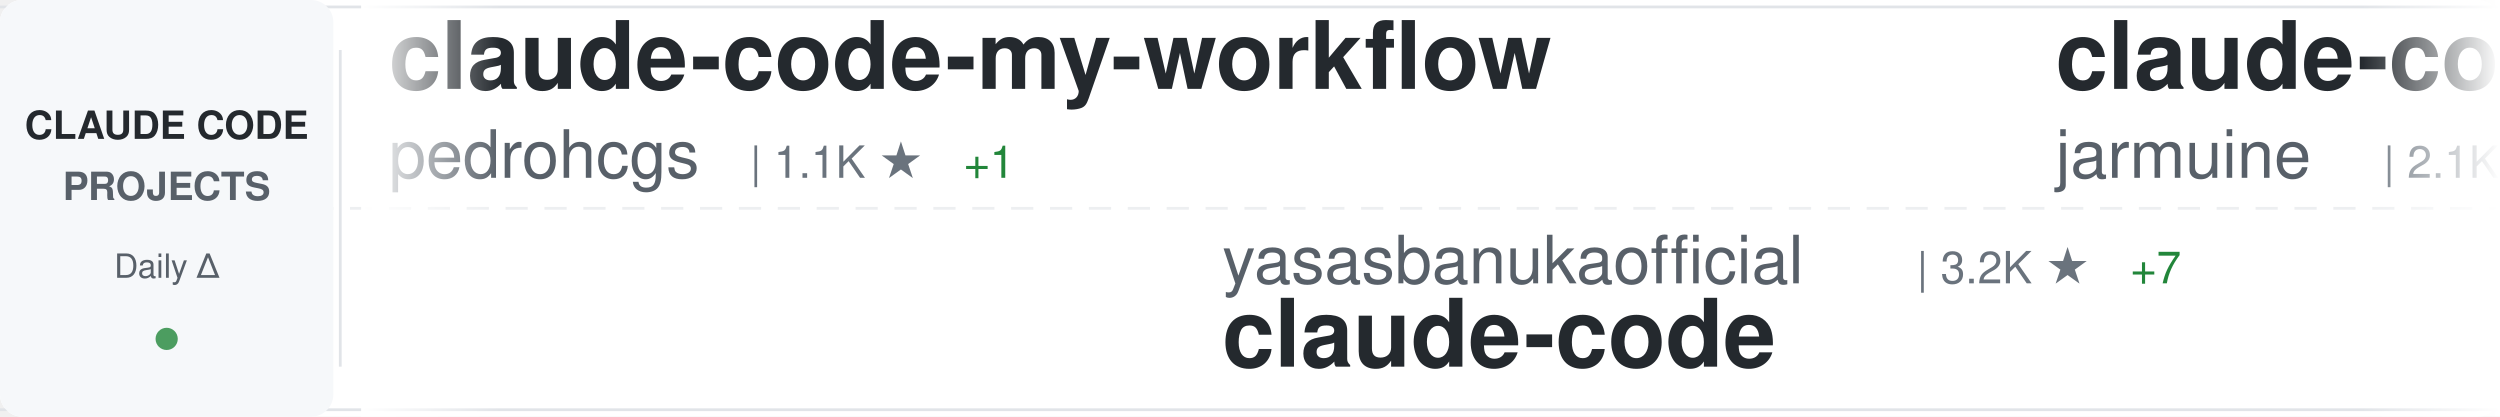
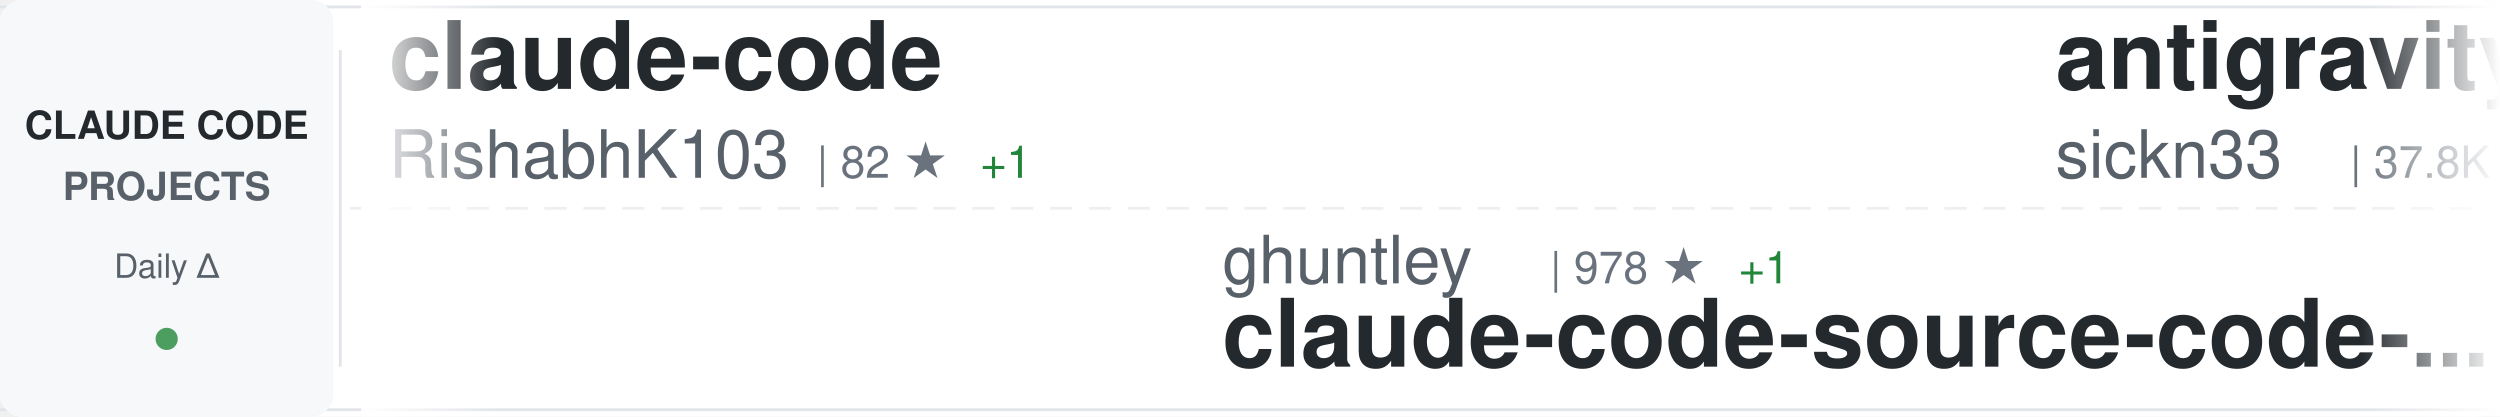
<svg xmlns="http://www.w3.org/2000/svg" width="900" height="150">
  <defs>
    <linearGradient id="awesomeLeftFade" x1="0%" y1="0%" x2="100%" y2="0%">
      <stop offset="0%" style="stop-color:#ffffff;stop-opacity:1" />
      <stop offset="100%" style="stop-color:#ffffff;stop-opacity:0" />
    </linearGradient>
    <linearGradient id="awesomeRightFade" x1="0%" y1="0%" x2="100%" y2="0%">
      <stop offset="0%" style="stop-color:#ffffff;stop-opacity:0" />
      <stop offset="100%" style="stop-color:#ffffff;stop-opacity:1" />
    </linearGradient>
  </defs>
  <rect width="900" height="150" fill="#ffffff" rx="8" />
  <rect x="0" y="2" width="900" height="1" fill="#e1e4e8" />
  <rect x="0" y="147" width="900" height="1" fill="#e1e4e8" />
  <line x1="0" y1="75" x2="900" y2="75" stroke="#e1e4e8" stroke-width="1" stroke-dasharray="8 6" opacity="0.6" />
  <rect x="0" y="0" width="120" height="150" fill="#f6f8fa" rx="8" />
  <text x="60" y="50" font-family="-apple-system, BlinkMacSystemFont, 'Segoe UI', Helvetica, Arial, sans-serif" font-size="14" font-weight="600" fill="#24292e" text-anchor="middle">CLAUDE CODE</text>
  <text x="60" y="72" font-family="-apple-system, BlinkMacSystemFont, 'Segoe UI', Helvetica, Arial, sans-serif" font-size="14" font-weight="600" fill="#586069" text-anchor="middle">PROJECTS</text>
  <text x="60" y="100" font-family="-apple-system, BlinkMacSystemFont, 'Segoe UI', Helvetica, Arial, sans-serif" font-size="12" font-weight="500" fill="#586069" text-anchor="middle">Daily Δ</text>
  <circle cx="60" cy="122" r="4" fill="#22863a" opacity="0.8" />
  <rect x="122" y="18" width="1" height="114" fill="#e1e4e8" />
  <clipPath id="awesomeTickerClip">
    <rect x="130" y="0" width="770" height="150" />
  </clipPath>
  <g clip-path="url(#awesomeTickerClip)">
    <g id="awesomeTickerItems">
      <animateTransform attributeName="transform" attributeType="XML" type="translate" from="0 0" to="-3000 0" dur="54s" repeatCount="indefinite" />
      <g transform="translate(0, 0)">
-         <text x="140" y="32" font-family="-apple-system, BlinkMacSystemFont, 'Segoe UI', Helvetica, Arial, sans-serif" font-size="34" font-weight="600" fill="#24292e">claude-code-my-workflow</text>
-         <text x="140" y="64" font-family="-apple-system, BlinkMacSystemFont, 'Segoe UI', Helvetica, Arial, sans-serif" font-size="24" font-weight="400" fill="#586069">pedrohcgs</text>
-         <text x="270" y="64" font-family="-apple-system, BlinkMacSystemFont, 'Segoe UI', Helvetica, Arial, sans-serif" font-size="16" font-weight="500" fill="#6a737d">| 1.1K ★</text>
-         <text x="347" y="64" font-family="-apple-system, BlinkMacSystemFont, 'Segoe UI', Helvetica, Arial, sans-serif" font-size="16" font-weight="500" fill="#22863a"> +1</text>
+         <text x="140" y="32" font-family="-apple-system, BlinkMacSystemFont, 'Segoe UI', Helvetica, Arial, sans-serif" font-size="34" font-weight="600" fill="#24292e">claude-code</text>
+         <text x="140" y="64" font-family="-apple-system, BlinkMacSystemFont, 'Segoe UI', Helvetica, Arial, sans-serif" font-size="24" font-weight="400" fill="#586069">RishabhK103</text>
+         <text x="294" y="64" font-family="-apple-system, BlinkMacSystemFont, 'Segoe UI', Helvetica, Arial, sans-serif" font-size="16" font-weight="500" fill="#6a737d">| 82 ★</text>
+         <text x="353" y="64" font-family="-apple-system, BlinkMacSystemFont, 'Segoe UI', Helvetica, Arial, sans-serif" font-size="16" font-weight="500" fill="#22863a"> +1</text>
      </g>
      <g transform="translate(300, 0)">
-         <text x="140" y="102" font-family="-apple-system, BlinkMacSystemFont, 'Segoe UI', Helvetica, Arial, sans-serif" font-size="24" font-weight="400" fill="#586069">yasasbanukaofficial</text>
-         <text x="390" y="102" font-family="-apple-system, BlinkMacSystemFont, 'Segoe UI', Helvetica, Arial, sans-serif" font-size="16" font-weight="500" fill="#6a737d">| 3.2K ★</text>
-         <text x="467" y="102" font-family="-apple-system, BlinkMacSystemFont, 'Segoe UI', Helvetica, Arial, sans-serif" font-size="16" font-weight="500" fill="#22863a"> +7</text>
-         <text x="140" y="132" font-family="-apple-system, BlinkMacSystemFont, 'Segoe UI', Helvetica, Arial, sans-serif" font-size="34" font-weight="600" fill="#24292e">claude-code</text>
+         <text x="140" y="102" font-family="-apple-system, BlinkMacSystemFont, 'Segoe UI', Helvetica, Arial, sans-serif" font-size="24" font-weight="400" fill="#586069">ghuntley</text>
+         <text x="258" y="102" font-family="-apple-system, BlinkMacSystemFont, 'Segoe UI', Helvetica, Arial, sans-serif" font-size="16" font-weight="500" fill="#6a737d">| 978 ★</text>
+         <text x="326" y="102" font-family="-apple-system, BlinkMacSystemFont, 'Segoe UI', Helvetica, Arial, sans-serif" font-size="16" font-weight="500" fill="#22863a"> +1</text>
+         <text x="140" y="132" font-family="-apple-system, BlinkMacSystemFont, 'Segoe UI', Helvetica, Arial, sans-serif" font-size="34" font-weight="600" fill="#24292e">claude-code-source-code-...</text>
      </g>
      <g transform="translate(600, 0)">
-         <text x="140" y="32" font-family="-apple-system, BlinkMacSystemFont, 'Segoe UI', Helvetica, Arial, sans-serif" font-size="34" font-weight="600" fill="#24292e">claude-code</text>
-         <text x="140" y="64" font-family="-apple-system, BlinkMacSystemFont, 'Segoe UI', Helvetica, Arial, sans-serif" font-size="24" font-weight="400" fill="#586069">jarmuine</text>
-         <text x="258" y="64" font-family="-apple-system, BlinkMacSystemFont, 'Segoe UI', Helvetica, Arial, sans-serif" font-size="16" font-weight="500" fill="#6a737d">| 2.1K ★</text>
-         <text x="335" y="64" font-family="-apple-system, BlinkMacSystemFont, 'Segoe UI', Helvetica, Arial, sans-serif" font-size="16" font-weight="500" fill="#22863a"> +1</text>
+         <text x="140" y="32" font-family="-apple-system, BlinkMacSystemFont, 'Segoe UI', Helvetica, Arial, sans-serif" font-size="34" font-weight="600" fill="#24292e">antigravity-awesome-skil...</text>
+         <text x="140" y="64" font-family="-apple-system, BlinkMacSystemFont, 'Segoe UI', Helvetica, Arial, sans-serif" font-size="24" font-weight="400" fill="#586069">sickn33</text>
+         <text x="246" y="64" font-family="-apple-system, BlinkMacSystemFont, 'Segoe UI', Helvetica, Arial, sans-serif" font-size="16" font-weight="500" fill="#6a737d">| 37.8K ★</text>
+         <text x="332" y="64" font-family="-apple-system, BlinkMacSystemFont, 'Segoe UI', Helvetica, Arial, sans-serif" font-size="16" font-weight="500" fill="#22863a"> +101</text>
      </g>
      <g transform="translate(900, 0)">
-         <text x="140" y="102" font-family="-apple-system, BlinkMacSystemFont, 'Segoe UI', Helvetica, Arial, sans-serif" font-size="24" font-weight="400" fill="#586069">mehmoodosman</text>
-         <text x="306" y="102" font-family="-apple-system, BlinkMacSystemFont, 'Segoe UI', Helvetica, Arial, sans-serif" font-size="16" font-weight="500" fill="#6a737d">| 169 ★</text>
-         <text x="140" y="132" font-family="-apple-system, BlinkMacSystemFont, 'Segoe UI', Helvetica, Arial, sans-serif" font-size="34" font-weight="600" fill="#24292e">claude-code</text>
+         <text x="140" y="102" font-family="-apple-system, BlinkMacSystemFont, 'Segoe UI', Helvetica, Arial, sans-serif" font-size="24" font-weight="400" fill="#586069">ChinaSiro</text>
+         <text x="270" y="102" font-family="-apple-system, BlinkMacSystemFont, 'Segoe UI', Helvetica, Arial, sans-serif" font-size="16" font-weight="500" fill="#6a737d">| 9.2K ★</text>
+         <text x="347" y="102" font-family="-apple-system, BlinkMacSystemFont, 'Segoe UI', Helvetica, Arial, sans-serif" font-size="16" font-weight="500" fill="#22863a"> +6</text>
+         <text x="140" y="132" font-family="-apple-system, BlinkMacSystemFont, 'Segoe UI', Helvetica, Arial, sans-serif" font-size="34" font-weight="600" fill="#24292e">claude-code-sourcemap</text>
      </g>
      <g transform="translate(1200, 0)">
-         <text x="140" y="32" font-family="-apple-system, BlinkMacSystemFont, 'Segoe UI', Helvetica, Arial, sans-serif" font-size="34" font-weight="600" fill="#24292e">awesome-claude-code-tool...</text>
-         <text x="140" y="64" font-family="-apple-system, BlinkMacSystemFont, 'Segoe UI', Helvetica, Arial, sans-serif" font-size="24" font-weight="400" fill="#586069">rohitg00</text>
-         <text x="258" y="64" font-family="-apple-system, BlinkMacSystemFont, 'Segoe UI', Helvetica, Arial, sans-serif" font-size="16" font-weight="500" fill="#6a737d">| 1.7K ★</text>
-         <text x="335" y="64" font-family="-apple-system, BlinkMacSystemFont, 'Segoe UI', Helvetica, Arial, sans-serif" font-size="16" font-weight="500" fill="#22863a"> +8</text>
+         <text x="140" y="32" font-family="-apple-system, BlinkMacSystemFont, 'Segoe UI', Helvetica, Arial, sans-serif" font-size="34" font-weight="600" fill="#24292e">claude-coder</text>
+         <text x="140" y="64" font-family="-apple-system, BlinkMacSystemFont, 'Segoe UI', Helvetica, Arial, sans-serif" font-size="24" font-weight="400" fill="#586069">kodu-ai</text>
+         <text x="246" y="64" font-family="-apple-system, BlinkMacSystemFont, 'Segoe UI', Helvetica, Arial, sans-serif" font-size="16" font-weight="500" fill="#6a737d">| 5.3K ★</text>
+         <text x="323" y="64" font-family="-apple-system, BlinkMacSystemFont, 'Segoe UI', Helvetica, Arial, sans-serif" font-size="16" font-weight="500" fill="#22863a"> +1</text>
      </g>
      <g transform="translate(1500, 0)">
-         <text x="140" y="102" font-family="-apple-system, BlinkMacSystemFont, 'Segoe UI', Helvetica, Arial, sans-serif" font-size="24" font-weight="400" fill="#586069">Piebald-AI</text>
-         <text x="282" y="102" font-family="-apple-system, BlinkMacSystemFont, 'Segoe UI', Helvetica, Arial, sans-serif" font-size="16" font-weight="500" fill="#6a737d">| 10.3K ★</text>
-         <text x="368" y="102" font-family="-apple-system, BlinkMacSystemFont, 'Segoe UI', Helvetica, Arial, sans-serif" font-size="16" font-weight="500" fill="#22863a"> +26</text>
-         <text x="140" y="132" font-family="-apple-system, BlinkMacSystemFont, 'Segoe UI', Helvetica, Arial, sans-serif" font-size="34" font-weight="600" fill="#24292e">claude-code-system-promp...</text>
+         <text x="140" y="102" font-family="-apple-system, BlinkMacSystemFont, 'Segoe UI', Helvetica, Arial, sans-serif" font-size="24" font-weight="400" fill="#586069">OneRedOak</text>
+         <text x="270" y="102" font-family="-apple-system, BlinkMacSystemFont, 'Segoe UI', Helvetica, Arial, sans-serif" font-size="16" font-weight="500" fill="#6a737d">| 3.8K ★</text>
+         <text x="347" y="102" font-family="-apple-system, BlinkMacSystemFont, 'Segoe UI', Helvetica, Arial, sans-serif" font-size="16" font-weight="500" fill="#22863a"> +4</text>
+         <text x="140" y="132" font-family="-apple-system, BlinkMacSystemFont, 'Segoe UI', Helvetica, Arial, sans-serif" font-size="34" font-weight="600" fill="#24292e">claude-code-workflows</text>
      </g>
      <g transform="translate(1800, 0)">
-         <text x="140" y="32" font-family="-apple-system, BlinkMacSystemFont, 'Segoe UI', Helvetica, Arial, sans-serif" font-size="34" font-weight="600" fill="#24292e">claude-code-infrastructu...</text>
-         <text x="140" y="64" font-family="-apple-system, BlinkMacSystemFont, 'Segoe UI', Helvetica, Arial, sans-serif" font-size="24" font-weight="400" fill="#586069">diet103</text>
-         <text x="246" y="64" font-family="-apple-system, BlinkMacSystemFont, 'Segoe UI', Helvetica, Arial, sans-serif" font-size="16" font-weight="500" fill="#6a737d">| 9.6K ★</text>
-         <text x="323" y="64" font-family="-apple-system, BlinkMacSystemFont, 'Segoe UI', Helvetica, Arial, sans-serif" font-size="16" font-weight="500" fill="#22863a"> +4</text>
+         <text x="140" y="32" font-family="-apple-system, BlinkMacSystemFont, 'Segoe UI', Helvetica, Arial, sans-serif" font-size="34" font-weight="600" fill="#24292e">nanoclaw</text>
+         <text x="140" y="64" font-family="-apple-system, BlinkMacSystemFont, 'Segoe UI', Helvetica, Arial, sans-serif" font-size="24" font-weight="400" fill="#586069">nanocoai</text>
+         <text x="258" y="64" font-family="-apple-system, BlinkMacSystemFont, 'Segoe UI', Helvetica, Arial, sans-serif" font-size="16" font-weight="500" fill="#6a737d">| 29.0K ★</text>
+         <text x="344" y="64" font-family="-apple-system, BlinkMacSystemFont, 'Segoe UI', Helvetica, Arial, sans-serif" font-size="16" font-weight="500" fill="#22863a"> +41</text>
      </g>
      <g transform="translate(2100, 0)">
-         <text x="140" y="102" font-family="-apple-system, BlinkMacSystemFont, 'Segoe UI', Helvetica, Arial, sans-serif" font-size="24" font-weight="400" fill="#586069">lintsinghua</text>
-         <text x="294" y="102" font-family="-apple-system, BlinkMacSystemFont, 'Segoe UI', Helvetica, Arial, sans-serif" font-size="16" font-weight="500" fill="#6a737d">| 3.3K ★</text>
-         <text x="371" y="102" font-family="-apple-system, BlinkMacSystemFont, 'Segoe UI', Helvetica, Arial, sans-serif" font-size="16" font-weight="500" fill="#22863a"> +11</text>
-         <text x="140" y="132" font-family="-apple-system, BlinkMacSystemFont, 'Segoe UI', Helvetica, Arial, sans-serif" font-size="34" font-weight="600" fill="#24292e">claude-code-book</text>
+         <text x="140" y="102" font-family="-apple-system, BlinkMacSystemFont, 'Segoe UI', Helvetica, Arial, sans-serif" font-size="24" font-weight="400" fill="#586069">JrCx7scC</text>
+         <text x="258" y="102" font-family="-apple-system, BlinkMacSystemFont, 'Segoe UI', Helvetica, Arial, sans-serif" font-size="16" font-weight="500" fill="#6a737d">| 368 ★</text>
+         <text x="140" y="132" font-family="-apple-system, BlinkMacSystemFont, 'Segoe UI', Helvetica, Arial, sans-serif" font-size="34" font-weight="600" fill="#24292e">claude-code-source</text>
      </g>
      <g transform="translate(2400, 0)">
-         <text x="140" y="32" font-family="-apple-system, BlinkMacSystemFont, 'Segoe UI', Helvetica, Arial, sans-serif" font-size="34" font-weight="600" fill="#24292e">claude-code-action</text>
-         <text x="140" y="64" font-family="-apple-system, BlinkMacSystemFont, 'Segoe UI', Helvetica, Arial, sans-serif" font-size="24" font-weight="400" fill="#586069">anthropics</text>
-         <text x="282" y="64" font-family="-apple-system, BlinkMacSystemFont, 'Segoe UI', Helvetica, Arial, sans-serif" font-size="16" font-weight="500" fill="#6a737d">| 7.6K ★</text>
-         <text x="359" y="64" font-family="-apple-system, BlinkMacSystemFont, 'Segoe UI', Helvetica, Arial, sans-serif" font-size="16" font-weight="500" fill="#22863a"> +17</text>
+         <text x="140" y="32" font-family="-apple-system, BlinkMacSystemFont, 'Segoe UI', Helvetica, Arial, sans-serif" font-size="34" font-weight="600" fill="#24292e">claude-code-source</text>
+         <text x="140" y="64" font-family="-apple-system, BlinkMacSystemFont, 'Segoe UI', Helvetica, Arial, sans-serif" font-size="24" font-weight="400" fill="#586069">hangsman</text>
+         <text x="258" y="64" font-family="-apple-system, BlinkMacSystemFont, 'Segoe UI', Helvetica, Arial, sans-serif" font-size="16" font-weight="500" fill="#6a737d">| 780 ★</text>
+         <text x="326" y="64" font-family="-apple-system, BlinkMacSystemFont, 'Segoe UI', Helvetica, Arial, sans-serif" font-size="16" font-weight="500" fill="#22863a"> +2</text>
      </g>
      <g transform="translate(2700, 0)">
-         <text x="140" y="102" font-family="-apple-system, BlinkMacSystemFont, 'Segoe UI', Helvetica, Arial, sans-serif" font-size="24" font-weight="400" fill="#586069">alejandrobalderas</text>
-         <text x="366" y="102" font-family="-apple-system, BlinkMacSystemFont, 'Segoe UI', Helvetica, Arial, sans-serif" font-size="16" font-weight="500" fill="#6a737d">| 1.9K ★</text>
-         <text x="140" y="132" font-family="-apple-system, BlinkMacSystemFont, 'Segoe UI', Helvetica, Arial, sans-serif" font-size="34" font-weight="600" fill="#24292e">claude-code-from-source</text>
+         <text x="140" y="102" font-family="-apple-system, BlinkMacSystemFont, 'Segoe UI', Helvetica, Arial, sans-serif" font-size="24" font-weight="400" fill="#586069">shanraisshan</text>
+         <text x="306" y="102" font-family="-apple-system, BlinkMacSystemFont, 'Segoe UI', Helvetica, Arial, sans-serif" font-size="16" font-weight="500" fill="#6a737d">| 53.4K ★</text>
+         <text x="392" y="102" font-family="-apple-system, BlinkMacSystemFont, 'Segoe UI', Helvetica, Arial, sans-serif" font-size="16" font-weight="500" fill="#22863a"> +132</text>
+         <text x="140" y="132" font-family="-apple-system, BlinkMacSystemFont, 'Segoe UI', Helvetica, Arial, sans-serif" font-size="34" font-weight="600" fill="#24292e">claude-code-best-practic...</text>
      </g>
      <g transform="translate(3000, 0)">
-         <text x="140" y="32" font-family="-apple-system, BlinkMacSystemFont, 'Segoe UI', Helvetica, Arial, sans-serif" font-size="34" font-weight="600" fill="#24292e">claude-code-my-workflow</text>
-         <text x="140" y="64" font-family="-apple-system, BlinkMacSystemFont, 'Segoe UI', Helvetica, Arial, sans-serif" font-size="24" font-weight="400" fill="#586069">pedrohcgs</text>
-         <text x="270" y="64" font-family="-apple-system, BlinkMacSystemFont, 'Segoe UI', Helvetica, Arial, sans-serif" font-size="16" font-weight="500" fill="#6a737d">| 1.1K ★</text>
-         <text x="347" y="64" font-family="-apple-system, BlinkMacSystemFont, 'Segoe UI', Helvetica, Arial, sans-serif" font-size="16" font-weight="500" fill="#22863a"> +1</text>
+         <text x="140" y="32" font-family="-apple-system, BlinkMacSystemFont, 'Segoe UI', Helvetica, Arial, sans-serif" font-size="34" font-weight="600" fill="#24292e">claude-code</text>
+         <text x="140" y="64" font-family="-apple-system, BlinkMacSystemFont, 'Segoe UI', Helvetica, Arial, sans-serif" font-size="24" font-weight="400" fill="#586069">RishabhK103</text>
+         <text x="294" y="64" font-family="-apple-system, BlinkMacSystemFont, 'Segoe UI', Helvetica, Arial, sans-serif" font-size="16" font-weight="500" fill="#6a737d">| 82 ★</text>
+         <text x="353" y="64" font-family="-apple-system, BlinkMacSystemFont, 'Segoe UI', Helvetica, Arial, sans-serif" font-size="16" font-weight="500" fill="#22863a"> +1</text>
      </g>
      <g transform="translate(3300, 0)">
-         <text x="140" y="102" font-family="-apple-system, BlinkMacSystemFont, 'Segoe UI', Helvetica, Arial, sans-serif" font-size="24" font-weight="400" fill="#586069">yasasbanukaofficial</text>
-         <text x="390" y="102" font-family="-apple-system, BlinkMacSystemFont, 'Segoe UI', Helvetica, Arial, sans-serif" font-size="16" font-weight="500" fill="#6a737d">| 3.2K ★</text>
-         <text x="467" y="102" font-family="-apple-system, BlinkMacSystemFont, 'Segoe UI', Helvetica, Arial, sans-serif" font-size="16" font-weight="500" fill="#22863a"> +7</text>
-         <text x="140" y="132" font-family="-apple-system, BlinkMacSystemFont, 'Segoe UI', Helvetica, Arial, sans-serif" font-size="34" font-weight="600" fill="#24292e">claude-code</text>
+         <text x="140" y="102" font-family="-apple-system, BlinkMacSystemFont, 'Segoe UI', Helvetica, Arial, sans-serif" font-size="24" font-weight="400" fill="#586069">ghuntley</text>
+         <text x="258" y="102" font-family="-apple-system, BlinkMacSystemFont, 'Segoe UI', Helvetica, Arial, sans-serif" font-size="16" font-weight="500" fill="#6a737d">| 978 ★</text>
+         <text x="326" y="102" font-family="-apple-system, BlinkMacSystemFont, 'Segoe UI', Helvetica, Arial, sans-serif" font-size="16" font-weight="500" fill="#22863a"> +1</text>
+         <text x="140" y="132" font-family="-apple-system, BlinkMacSystemFont, 'Segoe UI', Helvetica, Arial, sans-serif" font-size="34" font-weight="600" fill="#24292e">claude-code-source-code-...</text>
      </g>
      <g transform="translate(3600, 0)">
-         <text x="140" y="32" font-family="-apple-system, BlinkMacSystemFont, 'Segoe UI', Helvetica, Arial, sans-serif" font-size="34" font-weight="600" fill="#24292e">claude-code</text>
-         <text x="140" y="64" font-family="-apple-system, BlinkMacSystemFont, 'Segoe UI', Helvetica, Arial, sans-serif" font-size="24" font-weight="400" fill="#586069">jarmuine</text>
-         <text x="258" y="64" font-family="-apple-system, BlinkMacSystemFont, 'Segoe UI', Helvetica, Arial, sans-serif" font-size="16" font-weight="500" fill="#6a737d">| 2.1K ★</text>
-         <text x="335" y="64" font-family="-apple-system, BlinkMacSystemFont, 'Segoe UI', Helvetica, Arial, sans-serif" font-size="16" font-weight="500" fill="#22863a"> +1</text>
+         <text x="140" y="32" font-family="-apple-system, BlinkMacSystemFont, 'Segoe UI', Helvetica, Arial, sans-serif" font-size="34" font-weight="600" fill="#24292e">antigravity-awesome-skil...</text>
+         <text x="140" y="64" font-family="-apple-system, BlinkMacSystemFont, 'Segoe UI', Helvetica, Arial, sans-serif" font-size="24" font-weight="400" fill="#586069">sickn33</text>
+         <text x="246" y="64" font-family="-apple-system, BlinkMacSystemFont, 'Segoe UI', Helvetica, Arial, sans-serif" font-size="16" font-weight="500" fill="#6a737d">| 37.8K ★</text>
+         <text x="332" y="64" font-family="-apple-system, BlinkMacSystemFont, 'Segoe UI', Helvetica, Arial, sans-serif" font-size="16" font-weight="500" fill="#22863a"> +101</text>
      </g>
      <g transform="translate(3900, 0)">
-         <text x="140" y="102" font-family="-apple-system, BlinkMacSystemFont, 'Segoe UI', Helvetica, Arial, sans-serif" font-size="24" font-weight="400" fill="#586069">mehmoodosman</text>
-         <text x="306" y="102" font-family="-apple-system, BlinkMacSystemFont, 'Segoe UI', Helvetica, Arial, sans-serif" font-size="16" font-weight="500" fill="#6a737d">| 169 ★</text>
-         <text x="140" y="132" font-family="-apple-system, BlinkMacSystemFont, 'Segoe UI', Helvetica, Arial, sans-serif" font-size="34" font-weight="600" fill="#24292e">claude-code</text>
+         <text x="140" y="102" font-family="-apple-system, BlinkMacSystemFont, 'Segoe UI', Helvetica, Arial, sans-serif" font-size="24" font-weight="400" fill="#586069">ChinaSiro</text>
+         <text x="270" y="102" font-family="-apple-system, BlinkMacSystemFont, 'Segoe UI', Helvetica, Arial, sans-serif" font-size="16" font-weight="500" fill="#6a737d">| 9.2K ★</text>
+         <text x="347" y="102" font-family="-apple-system, BlinkMacSystemFont, 'Segoe UI', Helvetica, Arial, sans-serif" font-size="16" font-weight="500" fill="#22863a"> +6</text>
+         <text x="140" y="132" font-family="-apple-system, BlinkMacSystemFont, 'Segoe UI', Helvetica, Arial, sans-serif" font-size="34" font-weight="600" fill="#24292e">claude-code-sourcemap</text>
      </g>
    </g>
  </g>
  <rect x="130" y="0" width="50" height="150" fill="url(#awesomeLeftFade)" />
  <rect x="850" y="0" width="50" height="150" fill="url(#awesomeRightFade)" />
</svg>
